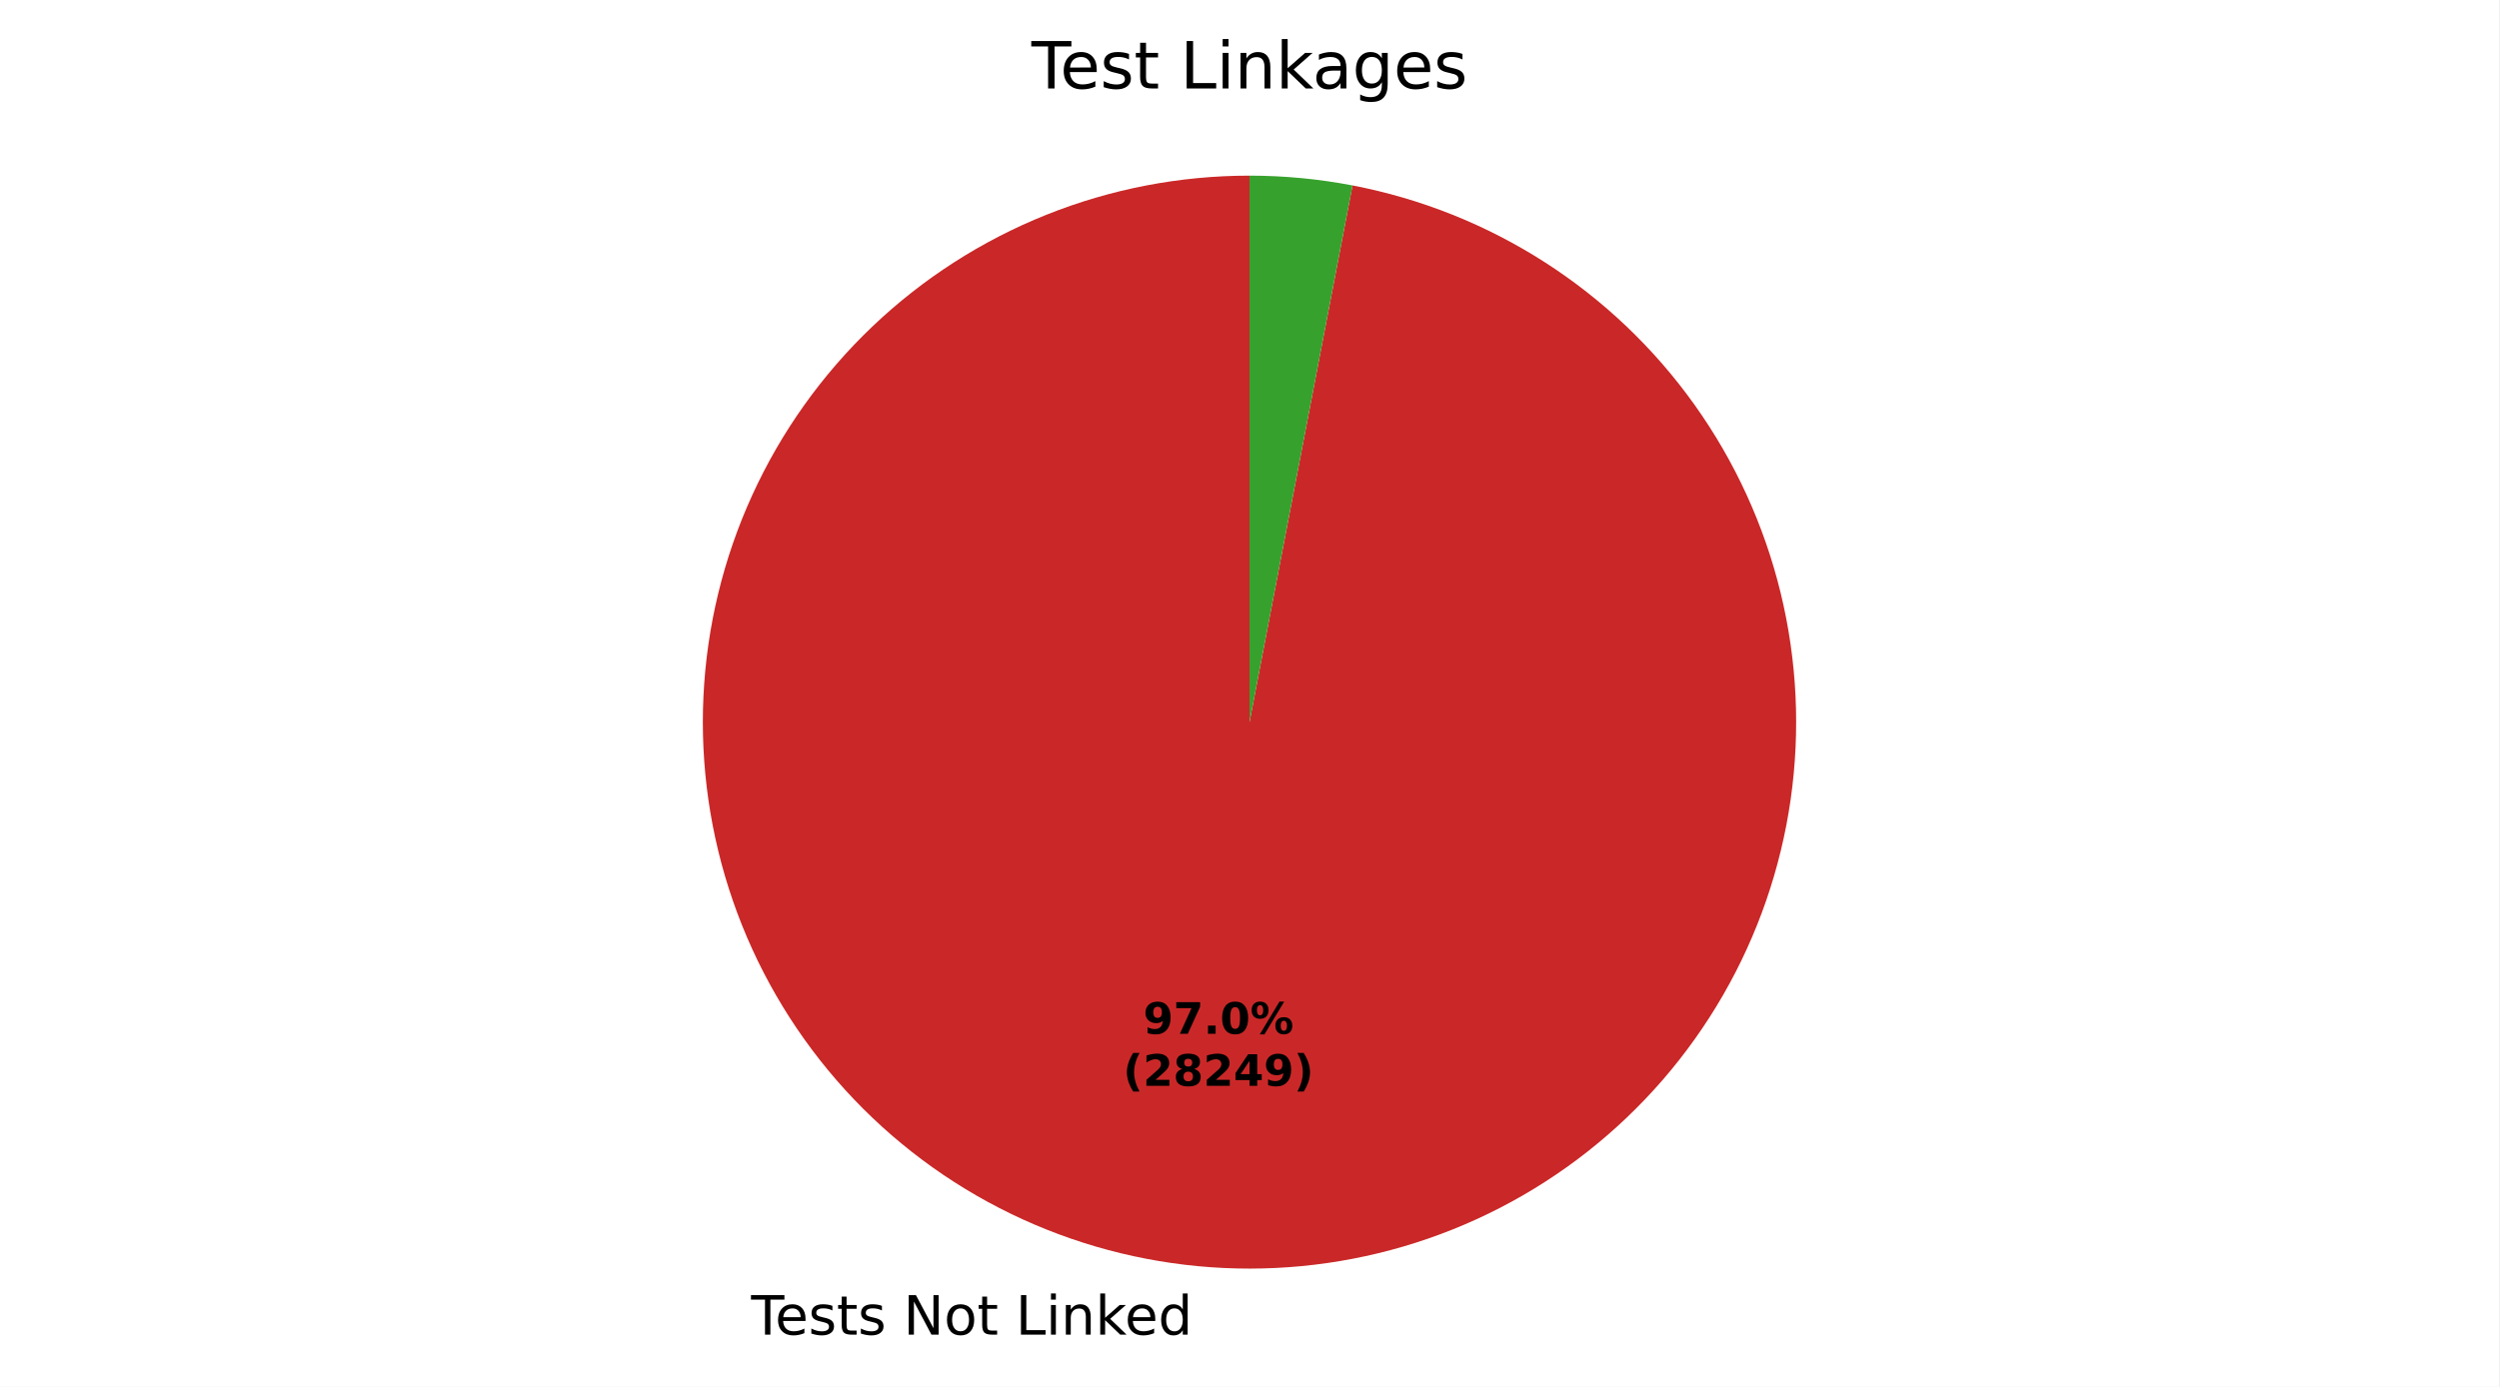
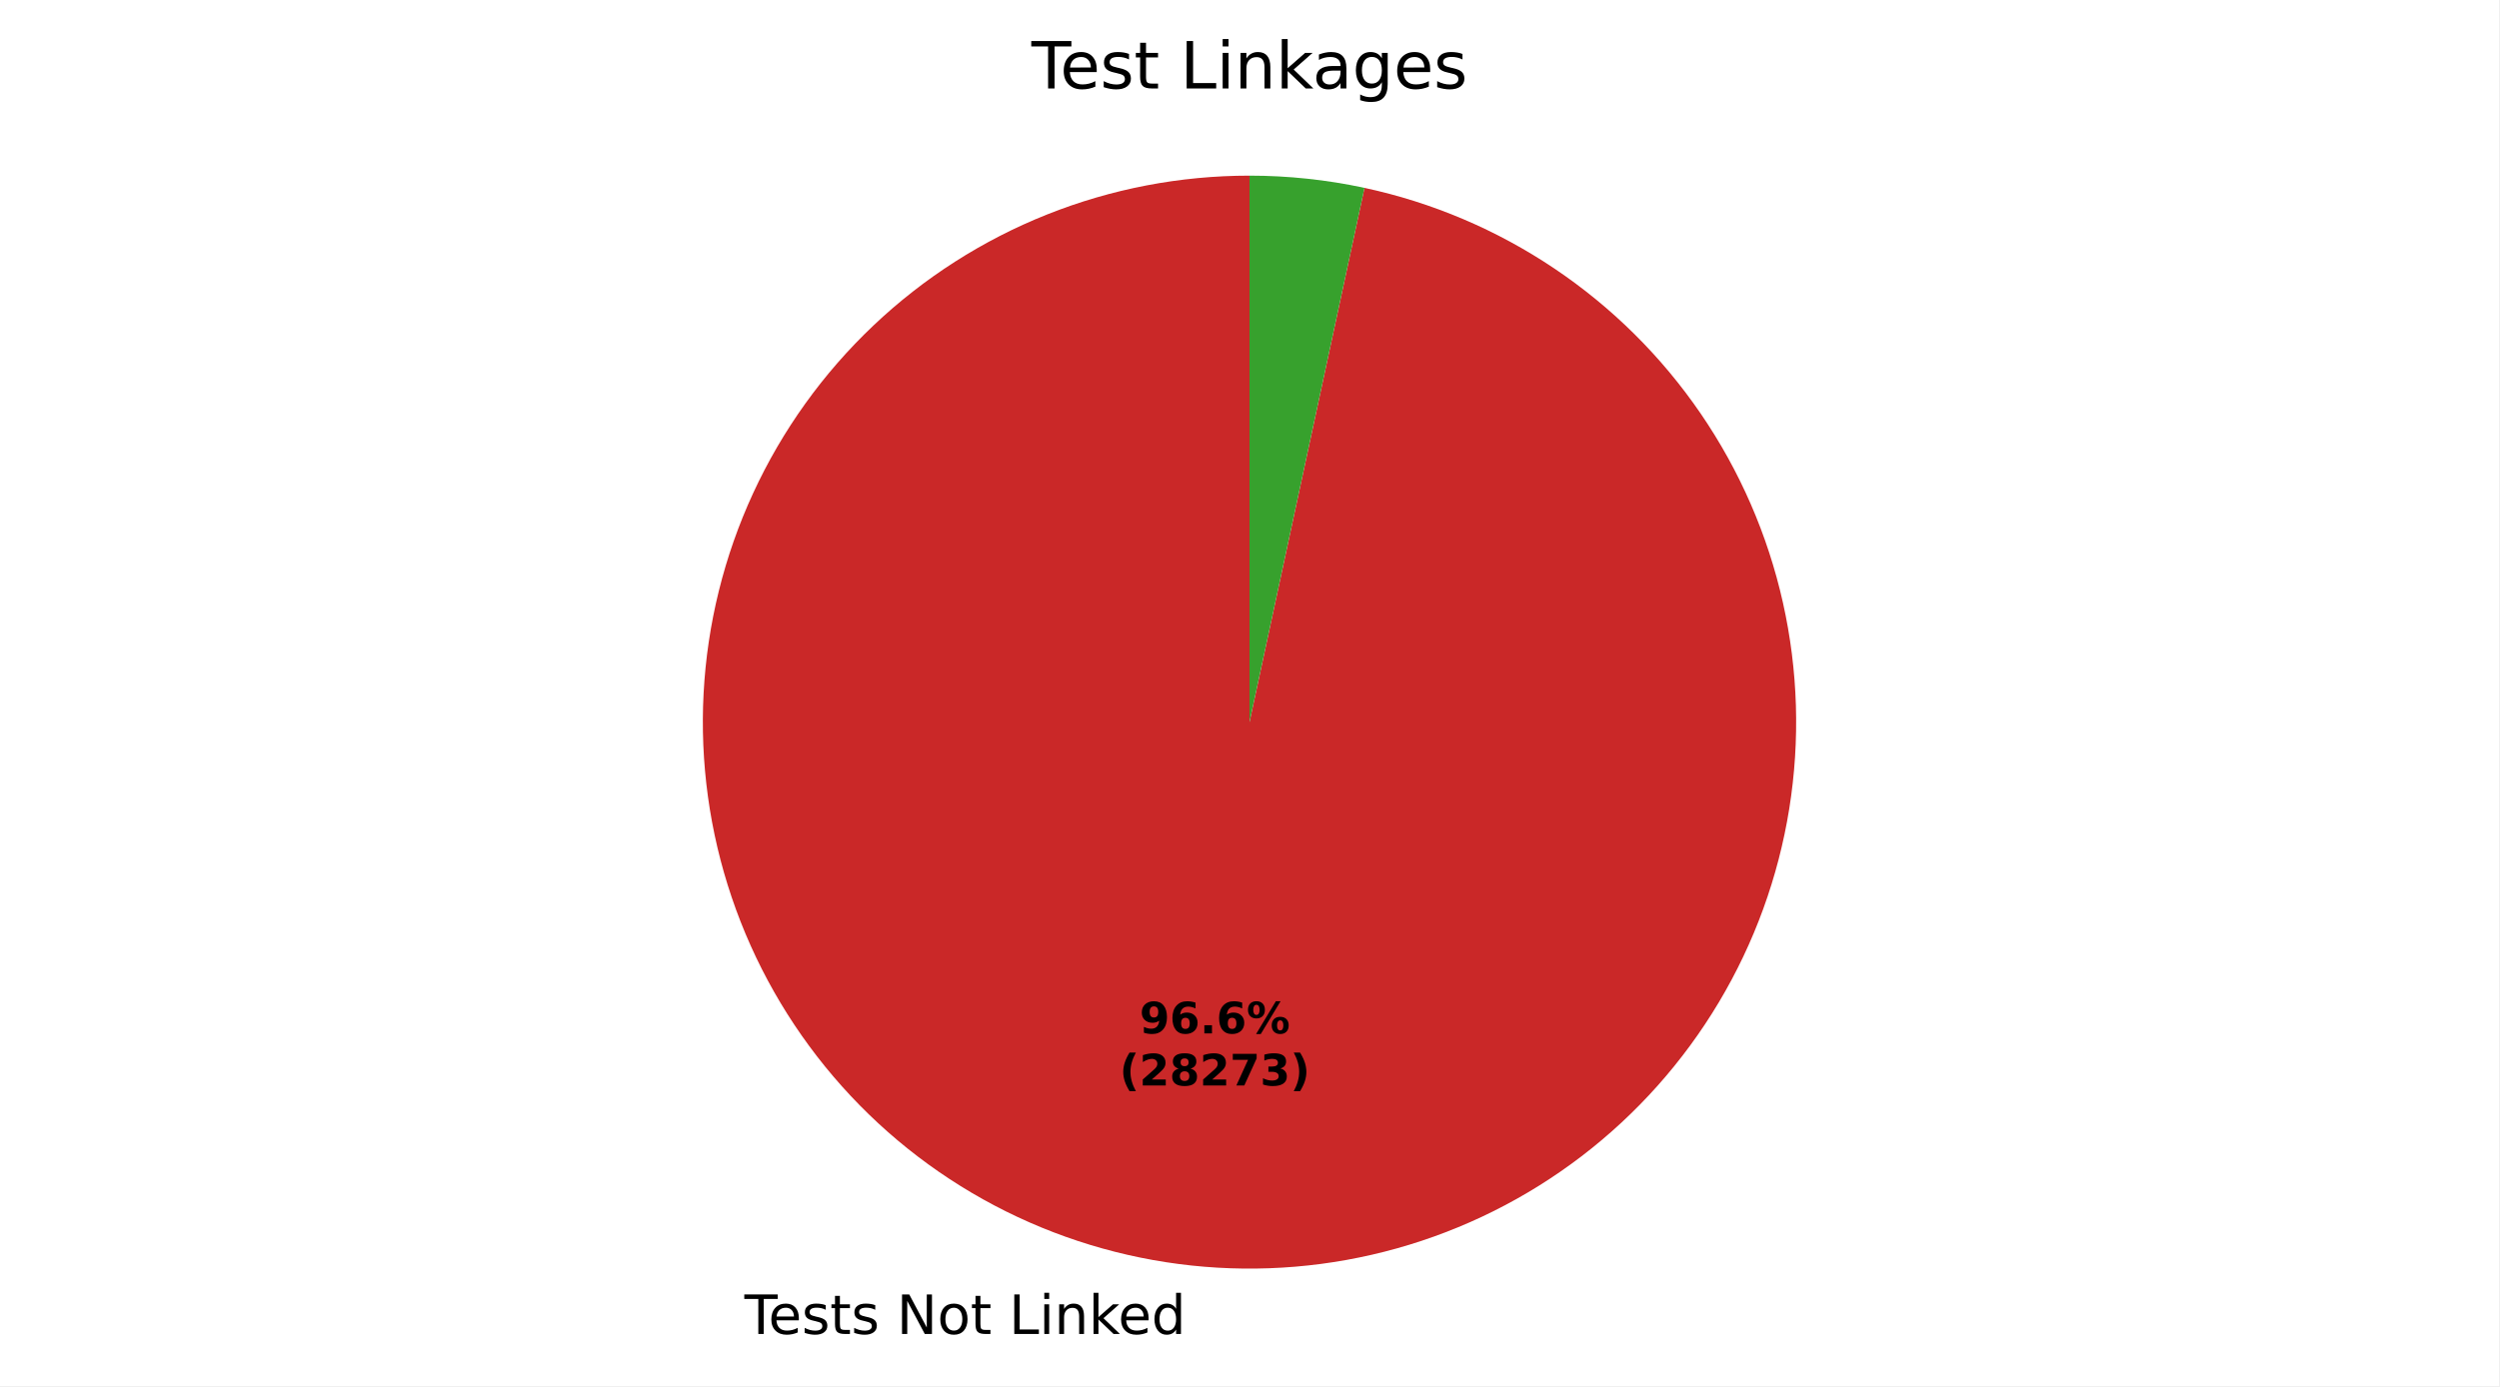
- <svg xmlns="http://www.w3.org/2000/svg" xmlns:xlink="http://www.w3.org/1999/xlink" width="460.8pt" height="255.781pt" viewBox="0 0 460.8 255.781" version="1.1">
+ <svg xmlns="http://www.w3.org/2000/svg" xmlns:xlink="http://www.w3.org/1999/xlink" width="460.8pt" height="255.657pt" viewBox="0 0 460.8 255.657" version="1.1">
  <defs>
    <style type="text/css">*{stroke-linejoin: round; stroke-linecap: butt}</style>
  </defs>
  <g id="figure_1">
    <g id="patch_1">
-       <path d="M 0 255.781  L 460.8 255.781  L 460.8 0  L 0 0  z " style="fill: #ffffff" />
+       <path d="M 0 255.657  L 460.8 255.657  L 460.8 0  L 0 0  z " style="fill: #ffffff" />
    </g>
    <g id="axes_1">
      <g id="patch_2">
-         <path d="M 230.4 32.398  C 217.565 32.398 204.847 34.85 192.932 39.62  C 181.016 44.391 170.121 51.394 160.833 60.253  C 151.545 69.111 144.033 79.662 138.703 91.338  C 133.373 103.014 130.321 115.601 129.713 128.422  C 129.105 141.242 130.951 154.062 135.152 166.19  C 139.353 178.318 145.832 189.533 154.24 199.231  C 162.648 208.928 172.831 216.931 184.242 222.809  C 195.652 228.686 208.081 232.33 220.858 233.545  C 233.635 234.76 246.528 233.524 258.842 229.902  C 271.155 226.281 282.664 220.341 292.75 212.401  C 302.835 204.462 311.311 194.67 317.723 183.551  C 324.134 172.432 328.363 160.19 330.183 147.484  C 332.002 134.779 331.377 121.842 328.343 109.371  C 325.309 96.899 319.921 85.122 312.469 74.672  C 305.016 64.222 295.636 55.291 284.834 48.359  C 274.031 41.428 262.003 36.624 249.398 34.205  L 230.4 133.198  z " style="fill: #ca2828" />
+         <path d="M 230.4 32.398  C 217.612 32.398 204.941 34.832 193.062 39.568  C 181.184 44.305 170.315 51.259 161.037 60.059  C 151.758 68.858 144.238 79.344 138.879 90.954  C 133.52 102.565 130.419 115.09 129.741 127.86  C 129.064 140.629 130.823 153.412 134.924 165.524  C 139.025 177.637 145.394 188.859 153.69 198.59  C 161.985 208.322 172.058 216.387 183.368 222.353  C 194.679 228.32 207.022 232.08 219.738 233.433  C 232.454 234.785 245.312 233.706 257.624 230.252  C 269.937 226.798 281.481 221.033 291.638 213.264  C 301.795 205.495 310.382 195.864 316.939 184.886  C 323.496 173.907 327.905 161.78 329.929 149.154  C 331.953 136.527 331.556 123.63 328.76 111.152  C 325.963 98.674 320.817 86.841 313.597 76.287  C 306.377 65.732 297.214 56.647 286.598 49.518  C 275.982 42.388 264.106 37.344 251.604 34.654  L 230.4 133.198  z " style="fill: #ca2828" />
      </g>
      <g id="patch_3">
-         <path d="M 249.398 34.205  C 246.269 33.604 243.114 33.152 239.942 32.851  C 236.77 32.549 233.586 32.398 230.4 32.398  L 230.4 133.198  z " style="fill: #37a12d" />
+         <path d="M 251.604 34.654  C 248.123 33.904 244.604 33.34 241.062 32.964  C 237.521 32.587 233.962 32.398 230.4 32.398  L 230.4 133.198  z " style="fill: #37a12d" />
      </g>
      <g id="matplotlib.axis_1" />
      <g id="matplotlib.axis_2" />
      <g id="text_1">
-         <g transform="translate(138.5023 246.1783) scale(0.1 -0.1)">
+         <g transform="translate(137.2702 246.0542) scale(0.1 -0.1)">
          <defs>
            <path id="DejaVuSans-37" d="M -19 4666  L 3928 4666  L 3928 4134  L 2272 4134  L 2272 0  L 1638 0  L 1638 4134  L -19 4134  L -19 4666  z " transform="scale(0.015625)" />
            <path id="DejaVuSans-48" d="M 3597 1894  L 3597 1613  L 953 1613  Q 991 1019 1311 708  Q 1631 397 2203 397  Q 2534 397 2845 478  Q 3156 559 3463 722  L 3463 178  Q 3153 47 2828 -22  Q 2503 -91 2169 -91  Q 1331 -91 842 396  Q 353 884 353 1716  Q 353 2575 817 3079  Q 1281 3584 2069 3584  Q 2775 3584 3186 3129  Q 3597 2675 3597 1894  z M 3022 2063  Q 3016 2534 2758 2815  Q 2500 3097 2075 3097  Q 1594 3097 1305 2825  Q 1016 2553 972 2059  L 3022 2063  z " transform="scale(0.015625)" />
            <path id="DejaVuSans-56" d="M 2834 3397  L 2834 2853  Q 2591 2978 2328 3040  Q 2066 3103 1784 3103  Q 1356 3103 1142 2972  Q 928 2841 928 2578  Q 928 2378 1081 2264  Q 1234 2150 1697 2047  L 1894 2003  Q 2506 1872 2764 1633  Q 3022 1394 3022 966  Q 3022 478 2636 193  Q 2250 -91 1575 -91  Q 1294 -91 989 -36  Q 684 19 347 128  L 347 722  Q 666 556 975 473  Q 1284 391 1588 391  Q 1994 391 2212 530  Q 2431 669 2431 922  Q 2431 1156 2273 1281  Q 2116 1406 1581 1522  L 1381 1569  Q 847 1681 609 1914  Q 372 2147 372 2553  Q 372 3047 722 3315  Q 1072 3584 1716 3584  Q 2034 3584 2315 3537  Q 2597 3491 2834 3397  z " transform="scale(0.015625)" />
            <path id="DejaVuSans-57" d="M 1172 4494  L 1172 3500  L 2356 3500  L 2356 3053  L 1172 3053  L 1172 1153  Q 1172 725 1289 603  Q 1406 481 1766 481  L 2356 481  L 2356 0  L 1766 0  Q 1100 0 847 248  Q 594 497 594 1153  L 594 3053  L 172 3053  L 172 3500  L 594 3500  L 594 4494  L 1172 4494  z " transform="scale(0.015625)" />
            <path id="DejaVuSans-3" transform="scale(0.015625)" />
            <path id="DejaVuSans-31" d="M 628 4666  L 1478 4666  L 3547 763  L 3547 4666  L 4159 4666  L 4159 0  L 3309 0  L 1241 3903  L 1241 0  L 628 0  L 628 4666  z " transform="scale(0.015625)" />
            <path id="DejaVuSans-52" d="M 1959 3097  Q 1497 3097 1228 2736  Q 959 2375 959 1747  Q 959 1119 1226 758  Q 1494 397 1959 397  Q 2419 397 2687 759  Q 2956 1122 2956 1747  Q 2956 2369 2687 2733  Q 2419 3097 1959 3097  z M 1959 3584  Q 2709 3584 3137 3096  Q 3566 2609 3566 1747  Q 3566 888 3137 398  Q 2709 -91 1959 -91  Q 1206 -91 779 398  Q 353 888 353 1747  Q 353 2609 779 3096  Q 1206 3584 1959 3584  z " transform="scale(0.015625)" />
            <path id="DejaVuSans-2f" d="M 628 4666  L 1259 4666  L 1259 531  L 3531 531  L 3531 0  L 628 0  L 628 4666  z " transform="scale(0.015625)" />
            <path id="DejaVuSans-4c" d="M 603 3500  L 1178 3500  L 1178 0  L 603 0  L 603 3500  z M 603 4863  L 1178 4863  L 1178 4134  L 603 4134  L 603 4863  z " transform="scale(0.015625)" />
            <path id="DejaVuSans-51" d="M 3513 2113  L 3513 0  L 2938 0  L 2938 2094  Q 2938 2591 2744 2837  Q 2550 3084 2163 3084  Q 1697 3084 1428 2787  Q 1159 2491 1159 1978  L 1159 0  L 581 0  L 581 3500  L 1159 3500  L 1159 2956  Q 1366 3272 1645 3428  Q 1925 3584 2291 3584  Q 2894 3584 3203 3211  Q 3513 2838 3513 2113  z " transform="scale(0.015625)" />
            <path id="DejaVuSans-4e" d="M 581 4863  L 1159 4863  L 1159 1991  L 2875 3500  L 3609 3500  L 1753 1863  L 3688 0  L 2938 0  L 1159 1709  L 1159 0  L 581 0  L 581 4863  z " transform="scale(0.015625)" />
            <path id="DejaVuSans-47" d="M 2906 2969  L 2906 4863  L 3481 4863  L 3481 0  L 2906 0  L 2906 525  Q 2725 213 2448 61  Q 2172 -91 1784 -91  Q 1150 -91 751 415  Q 353 922 353 1747  Q 353 2572 751 3078  Q 1150 3584 1784 3584  Q 2172 3584 2448 3432  Q 2725 3281 2906 2969  z M 947 1747  Q 947 1113 1208 752  Q 1469 391 1925 391  Q 2381 391 2643 752  Q 2906 1113 2906 1747  Q 2906 2381 2643 2742  Q 2381 3103 1925 3103  Q 1469 3103 1208 2742  Q 947 2381 947 1747  z " transform="scale(0.015625)" />
          </defs>
          <use xlink:href="#DejaVuSans-37" />
          <use xlink:href="#DejaVuSans-48" transform="translate(44.09375 0)" />
          <use xlink:href="#DejaVuSans-56" transform="translate(105.625 0)" />
          <use xlink:href="#DejaVuSans-57" transform="translate(157.7188 0)" />
          <use xlink:href="#DejaVuSans-56" transform="translate(196.9219 0)" />
          <use xlink:href="#DejaVuSans-3" transform="translate(249.0156 0)" />
          <use xlink:href="#DejaVuSans-31" transform="translate(280.7969 0)" />
          <use xlink:href="#DejaVuSans-52" transform="translate(355.6094 0)" />
          <use xlink:href="#DejaVuSans-57" transform="translate(416.7969 0)" />
          <use xlink:href="#DejaVuSans-3" transform="translate(456 0)" />
          <use xlink:href="#DejaVuSans-2f" transform="translate(487.7812 0)" />
          <use xlink:href="#DejaVuSans-4c" transform="translate(543.5 0)" />
          <use xlink:href="#DejaVuSans-51" transform="translate(571.2812 0)" />
          <use xlink:href="#DejaVuSans-4e" transform="translate(634.6562 0)" />
          <use xlink:href="#DejaVuSans-48" transform="translate(689 0)" />
          <use xlink:href="#DejaVuSans-47" transform="translate(750.5312 0)" />
        </g>
      </g>
      <g id="text_2">
-         <g transform="translate(210.798 190.6839) scale(0.08 -0.08)">
+         <g transform="translate(210.1259 190.6162) scale(0.08 -0.08)">
          <defs>
            <path id="DejaVuSans-Bold-1c" d="M 641 103  L 641 966  Q 928 831 1190 764  Q 1453 697 1709 697  Q 2247 697 2547 995  Q 2847 1294 2900 1881  Q 2688 1725 2447 1647  Q 2206 1569 1925 1569  Q 1209 1569 770 1986  Q 331 2403 331 3084  Q 331 3838 820 4291  Q 1309 4744 2131 4744  Q 3044 4744 3544 4128  Q 4044 3513 4044 2388  Q 4044 1231 3459 570  Q 2875 -91 1856 -91  Q 1528 -91 1228 -42  Q 928 6 641 103  z M 2125 2350  Q 2441 2350 2600 2554  Q 2759 2759 2759 3169  Q 2759 3575 2600 3781  Q 2441 3988 2125 3988  Q 1809 3988 1650 3781  Q 1491 3575 1491 3169  Q 1491 2759 1650 2554  Q 1809 2350 2125 2350  z " transform="scale(0.015625)" />
-             <path id="DejaVuSans-Bold-1a" d="M 428 4666  L 3944 4666  L 3944 3988  L 2125 0  L 953 0  L 2675 3781  L 428 3781  L 428 4666  z " transform="scale(0.015625)" />
+             <path id="DejaVuSans-Bold-19" d="M 2316 2303  Q 2000 2303 1842 2098  Q 1684 1894 1684 1484  Q 1684 1075 1842 870  Q 2000 666 2316 666  Q 2634 666 2792 870  Q 2950 1075 2950 1484  Q 2950 1894 2792 2098  Q 2634 2303 2316 2303  z M 3803 4544  L 3803 3681  Q 3506 3822 3243 3889  Q 2981 3956 2731 3956  Q 2194 3956 1894 3657  Q 1594 3359 1544 2772  Q 1750 2925 1990 3001  Q 2231 3078 2516 3078  Q 3231 3078 3670 2659  Q 4109 2241 4109 1563  Q 4109 813 3618 361  Q 3128 -91 2303 -91  Q 1394 -91 895 523  Q 397 1138 397 2266  Q 397 3422 980 4083  Q 1563 4744 2578 4744  Q 2900 4744 3203 4694  Q 3506 4644 3803 4544  z " transform="scale(0.015625)" />
            <path id="DejaVuSans-Bold-11" d="M 653 1209  L 1778 1209  L 1778 0  L 653 0  L 653 1209  z " transform="scale(0.015625)" />
-             <path id="DejaVuSans-Bold-13" d="M 2944 2338  Q 2944 3213 2780 3570  Q 2616 3928 2228 3928  Q 1841 3928 1675 3570  Q 1509 3213 1509 2338  Q 1509 1453 1675 1090  Q 1841 728 2228 728  Q 2613 728 2778 1090  Q 2944 1453 2944 2338  z M 4147 2328  Q 4147 1169 3647 539  Q 3147 -91 2228 -91  Q 1306 -91 806 539  Q 306 1169 306 2328  Q 306 3491 806 4120  Q 1306 4750 2228 4750  Q 3147 4750 3647 4120  Q 4147 3491 4147 2328  z " transform="scale(0.015625)" />
            <path id="DejaVuSans-Bold-8" d="M 4959 1925  Q 4738 1925 4616 1733  Q 4494 1541 4494 1184  Q 4494 825 4614 633  Q 4734 441 4959 441  Q 5184 441 5303 633  Q 5422 825 5422 1184  Q 5422 1541 5301 1733  Q 5181 1925 4959 1925  z M 4959 2450  Q 5541 2450 5875 2112  Q 6209 1775 6209 1184  Q 6209 594 5875 251  Q 5541 -91 4959 -91  Q 4378 -91 4042 251  Q 3706 594 3706 1184  Q 3706 1772 4042 2111  Q 4378 2450 4959 2450  z M 2094 -91  L 1403 -91  L 4319 4750  L 5013 4750  L 2094 -91  z M 1453 4750  Q 2034 4750 2367 4411  Q 2700 4072 2700 3481  Q 2700 2891 2367 2550  Q 2034 2209 1453 2209  Q 872 2209 539 2550  Q 206 2891 206 3481  Q 206 4072 539 4411  Q 872 4750 1453 4750  z M 1453 4225  Q 1228 4225 1106 4031  Q 984 3838 984 3481  Q 984 3122 1106 2926  Q 1228 2731 1453 2731  Q 1678 2731 1798 2926  Q 1919 3122 1919 3481  Q 1919 3838 1797 4031  Q 1675 4225 1453 4225  z " transform="scale(0.015625)" />
          </defs>
          <use xlink:href="#DejaVuSans-Bold-1c" />
-           <use xlink:href="#DejaVuSans-Bold-1a" transform="translate(69.57812 0)" />
+           <use xlink:href="#DejaVuSans-Bold-19" transform="translate(69.57812 0)" />
          <use xlink:href="#DejaVuSans-Bold-11" transform="translate(139.1562 0)" />
-           <use xlink:href="#DejaVuSans-Bold-13" transform="translate(177.1406 0)" />
+           <use xlink:href="#DejaVuSans-Bold-19" transform="translate(177.1406 0)" />
          <use xlink:href="#DejaVuSans-Bold-8" transform="translate(246.7188 0)" />
        </g>
-         <g transform="translate(207.103 200.2855) scale(0.08 -0.08)">
+         <g transform="translate(206.4309 200.2178) scale(0.08 -0.08)">
          <defs>
            <path id="DejaVuSans-Bold-b" d="M 2413 -844  L 1484 -844  Q 1006 -72 778 623  Q 550 1319 550 2003  Q 550 2688 779 3389  Q 1009 4091 1484 4856  L 2413 4856  Q 2013 4116 1813 3408  Q 1613 2700 1613 2009  Q 1613 1319 1811 609  Q 2009 -100 2413 -844  z " transform="scale(0.015625)" />
            <path id="DejaVuSans-Bold-15" d="M 1844 884  L 3897 884  L 3897 0  L 506 0  L 506 884  L 2209 2388  Q 2438 2594 2547 2791  Q 2656 2988 2656 3200  Q 2656 3528 2436 3728  Q 2216 3928 1850 3928  Q 1569 3928 1234 3808  Q 900 3688 519 3450  L 519 4475  Q 925 4609 1322 4679  Q 1719 4750 2100 4750  Q 2938 4750 3402 4381  Q 3866 4013 3866 3353  Q 3866 2972 3669 2642  Q 3472 2313 2841 1759  L 1844 884  z " transform="scale(0.015625)" />
            <path id="DejaVuSans-Bold-1b" d="M 2228 2088  Q 1891 2088 1709 1903  Q 1528 1719 1528 1375  Q 1528 1031 1709 848  Q 1891 666 2228 666  Q 2563 666 2741 848  Q 2919 1031 2919 1375  Q 2919 1722 2741 1905  Q 2563 2088 2228 2088  z M 1350 2484  Q 925 2613 709 2878  Q 494 3144 494 3541  Q 494 4131 934 4440  Q 1375 4750 2228 4750  Q 3075 4750 3515 4442  Q 3956 4134 3956 3541  Q 3956 3144 3739 2878  Q 3522 2613 3097 2484  Q 3572 2353 3814 2058  Q 4056 1763 4056 1313  Q 4056 619 3595 264  Q 3134 -91 2228 -91  Q 1319 -91 855 264  Q 391 619 391 1313  Q 391 1763 633 2058  Q 875 2353 1350 2484  z M 1631 3419  Q 1631 3141 1786 2991  Q 1941 2841 2228 2841  Q 2509 2841 2662 2991  Q 2816 3141 2816 3419  Q 2816 3697 2662 3845  Q 2509 3994 2228 3994  Q 1941 3994 1786 3844  Q 1631 3694 1631 3419  z " transform="scale(0.015625)" />
-             <path id="DejaVuSans-Bold-17" d="M 2356 3675  L 1038 1722  L 2356 1722  L 2356 3675  z M 2156 4666  L 3494 4666  L 3494 1722  L 4159 1722  L 4159 850  L 3494 850  L 3494 0  L 2356 0  L 2356 850  L 288 850  L 288 1881  L 2156 4666  z " transform="scale(0.015625)" />
+             <path id="DejaVuSans-Bold-1a" d="M 428 4666  L 3944 4666  L 3944 3988  L 2125 0  L 953 0  L 2675 3781  L 428 3781  L 428 4666  z " transform="scale(0.015625)" />
+             <path id="DejaVuSans-Bold-16" d="M 2981 2516  Q 3453 2394 3698 2092  Q 3944 1791 3944 1325  Q 3944 631 3412 270  Q 2881 -91 1863 -91  Q 1503 -91 1142 -33  Q 781 25 428 141  L 428 1069  Q 766 900 1098 814  Q 1431 728 1753 728  Q 2231 728 2486 893  Q 2741 1059 2741 1369  Q 2741 1688 2480 1852  Q 2219 2016 1709 2016  L 1228 2016  L 1228 2791  L 1734 2791  Q 2188 2791 2409 2933  Q 2631 3075 2631 3366  Q 2631 3634 2415 3781  Q 2200 3928 1806 3928  Q 1516 3928 1219 3862  Q 922 3797 628 3669  L 628 4550  Q 984 4650 1334 4700  Q 1684 4750 2022 4750  Q 2931 4750 3382 4451  Q 3834 4153 3834 3553  Q 3834 3144 3618 2883  Q 3403 2622 2981 2516  z " transform="scale(0.015625)" />
            <path id="DejaVuSans-Bold-c" d="M 513 -844  Q 913 -100 1113 609  Q 1313 1319 1313 2009  Q 1313 2700 1113 3408  Q 913 4116 513 4856  L 1441 4856  Q 1916 4091 2145 3389  Q 2375 2688 2375 2003  Q 2375 1319 2147 623  Q 1919 -72 1441 -844  L 513 -844  z " transform="scale(0.015625)" />
          </defs>
          <use xlink:href="#DejaVuSans-Bold-b" />
          <use xlink:href="#DejaVuSans-Bold-15" transform="translate(45.70312 0)" />
          <use xlink:href="#DejaVuSans-Bold-1b" transform="translate(115.2812 0)" />
          <use xlink:href="#DejaVuSans-Bold-15" transform="translate(184.8594 0)" />
-           <use xlink:href="#DejaVuSans-Bold-17" transform="translate(254.4375 0)" />
-           <use xlink:href="#DejaVuSans-Bold-1c" transform="translate(324.0156 0)" />
+           <use xlink:href="#DejaVuSans-Bold-1a" transform="translate(254.4375 0)" />
+           <use xlink:href="#DejaVuSans-Bold-16" transform="translate(324.0156 0)" />
          <use xlink:href="#DejaVuSans-Bold-c" transform="translate(393.5938 0)" />
        </g>
      </g>
      <g id="text_3">
        <g transform="translate(190.1925 16.31812) scale(0.12 -0.12)">
          <defs>
            <path id="DejaVuSans-44" d="M 2194 1759  Q 1497 1759 1228 1600  Q 959 1441 959 1056  Q 959 750 1161 570  Q 1363 391 1709 391  Q 2188 391 2477 730  Q 2766 1069 2766 1631  L 2766 1759  L 2194 1759  z M 3341 1997  L 3341 0  L 2766 0  L 2766 531  Q 2569 213 2275 61  Q 1981 -91 1556 -91  Q 1019 -91 701 211  Q 384 513 384 1019  Q 384 1609 779 1909  Q 1175 2209 1959 2209  L 2766 2209  L 2766 2266  Q 2766 2663 2505 2880  Q 2244 3097 1772 3097  Q 1472 3097 1187 3025  Q 903 2953 641 2809  L 641 3341  Q 956 3463 1253 3523  Q 1550 3584 1831 3584  Q 2591 3584 2966 3190  Q 3341 2797 3341 1997  z " transform="scale(0.015625)" />
            <path id="DejaVuSans-4a" d="M 2906 1791  Q 2906 2416 2648 2759  Q 2391 3103 1925 3103  Q 1463 3103 1205 2759  Q 947 2416 947 1791  Q 947 1169 1205 825  Q 1463 481 1925 481  Q 2391 481 2648 825  Q 2906 1169 2906 1791  z M 3481 434  Q 3481 -459 3084 -895  Q 2688 -1331 1869 -1331  Q 1566 -1331 1297 -1286  Q 1028 -1241 775 -1147  L 775 -588  Q 1028 -725 1275 -790  Q 1522 -856 1778 -856  Q 2344 -856 2625 -561  Q 2906 -266 2906 331  L 2906 616  Q 2728 306 2450 153  Q 2172 0 1784 0  Q 1141 0 747 490  Q 353 981 353 1791  Q 353 2603 747 3093  Q 1141 3584 1784 3584  Q 2172 3584 2450 3431  Q 2728 3278 2906 2969  L 2906 3500  L 3481 3500  L 3481 434  z " transform="scale(0.015625)" />
          </defs>
          <use xlink:href="#DejaVuSans-37" />
          <use xlink:href="#DejaVuSans-48" transform="translate(44.09375 0)" />
          <use xlink:href="#DejaVuSans-56" transform="translate(105.625 0)" />
          <use xlink:href="#DejaVuSans-57" transform="translate(157.7188 0)" />
          <use xlink:href="#DejaVuSans-3" transform="translate(196.9219 0)" />
          <use xlink:href="#DejaVuSans-2f" transform="translate(228.7031 0)" />
          <use xlink:href="#DejaVuSans-4c" transform="translate(284.4219 0)" />
          <use xlink:href="#DejaVuSans-51" transform="translate(312.2031 0)" />
          <use xlink:href="#DejaVuSans-4e" transform="translate(375.5781 0)" />
          <use xlink:href="#DejaVuSans-44" transform="translate(431.7344 0)" />
          <use xlink:href="#DejaVuSans-4a" transform="translate(493.0156 0)" />
          <use xlink:href="#DejaVuSans-48" transform="translate(556.5 0)" />
          <use xlink:href="#DejaVuSans-56" transform="translate(618.0312 0)" />
        </g>
      </g>
    </g>
  </g>
</svg>
